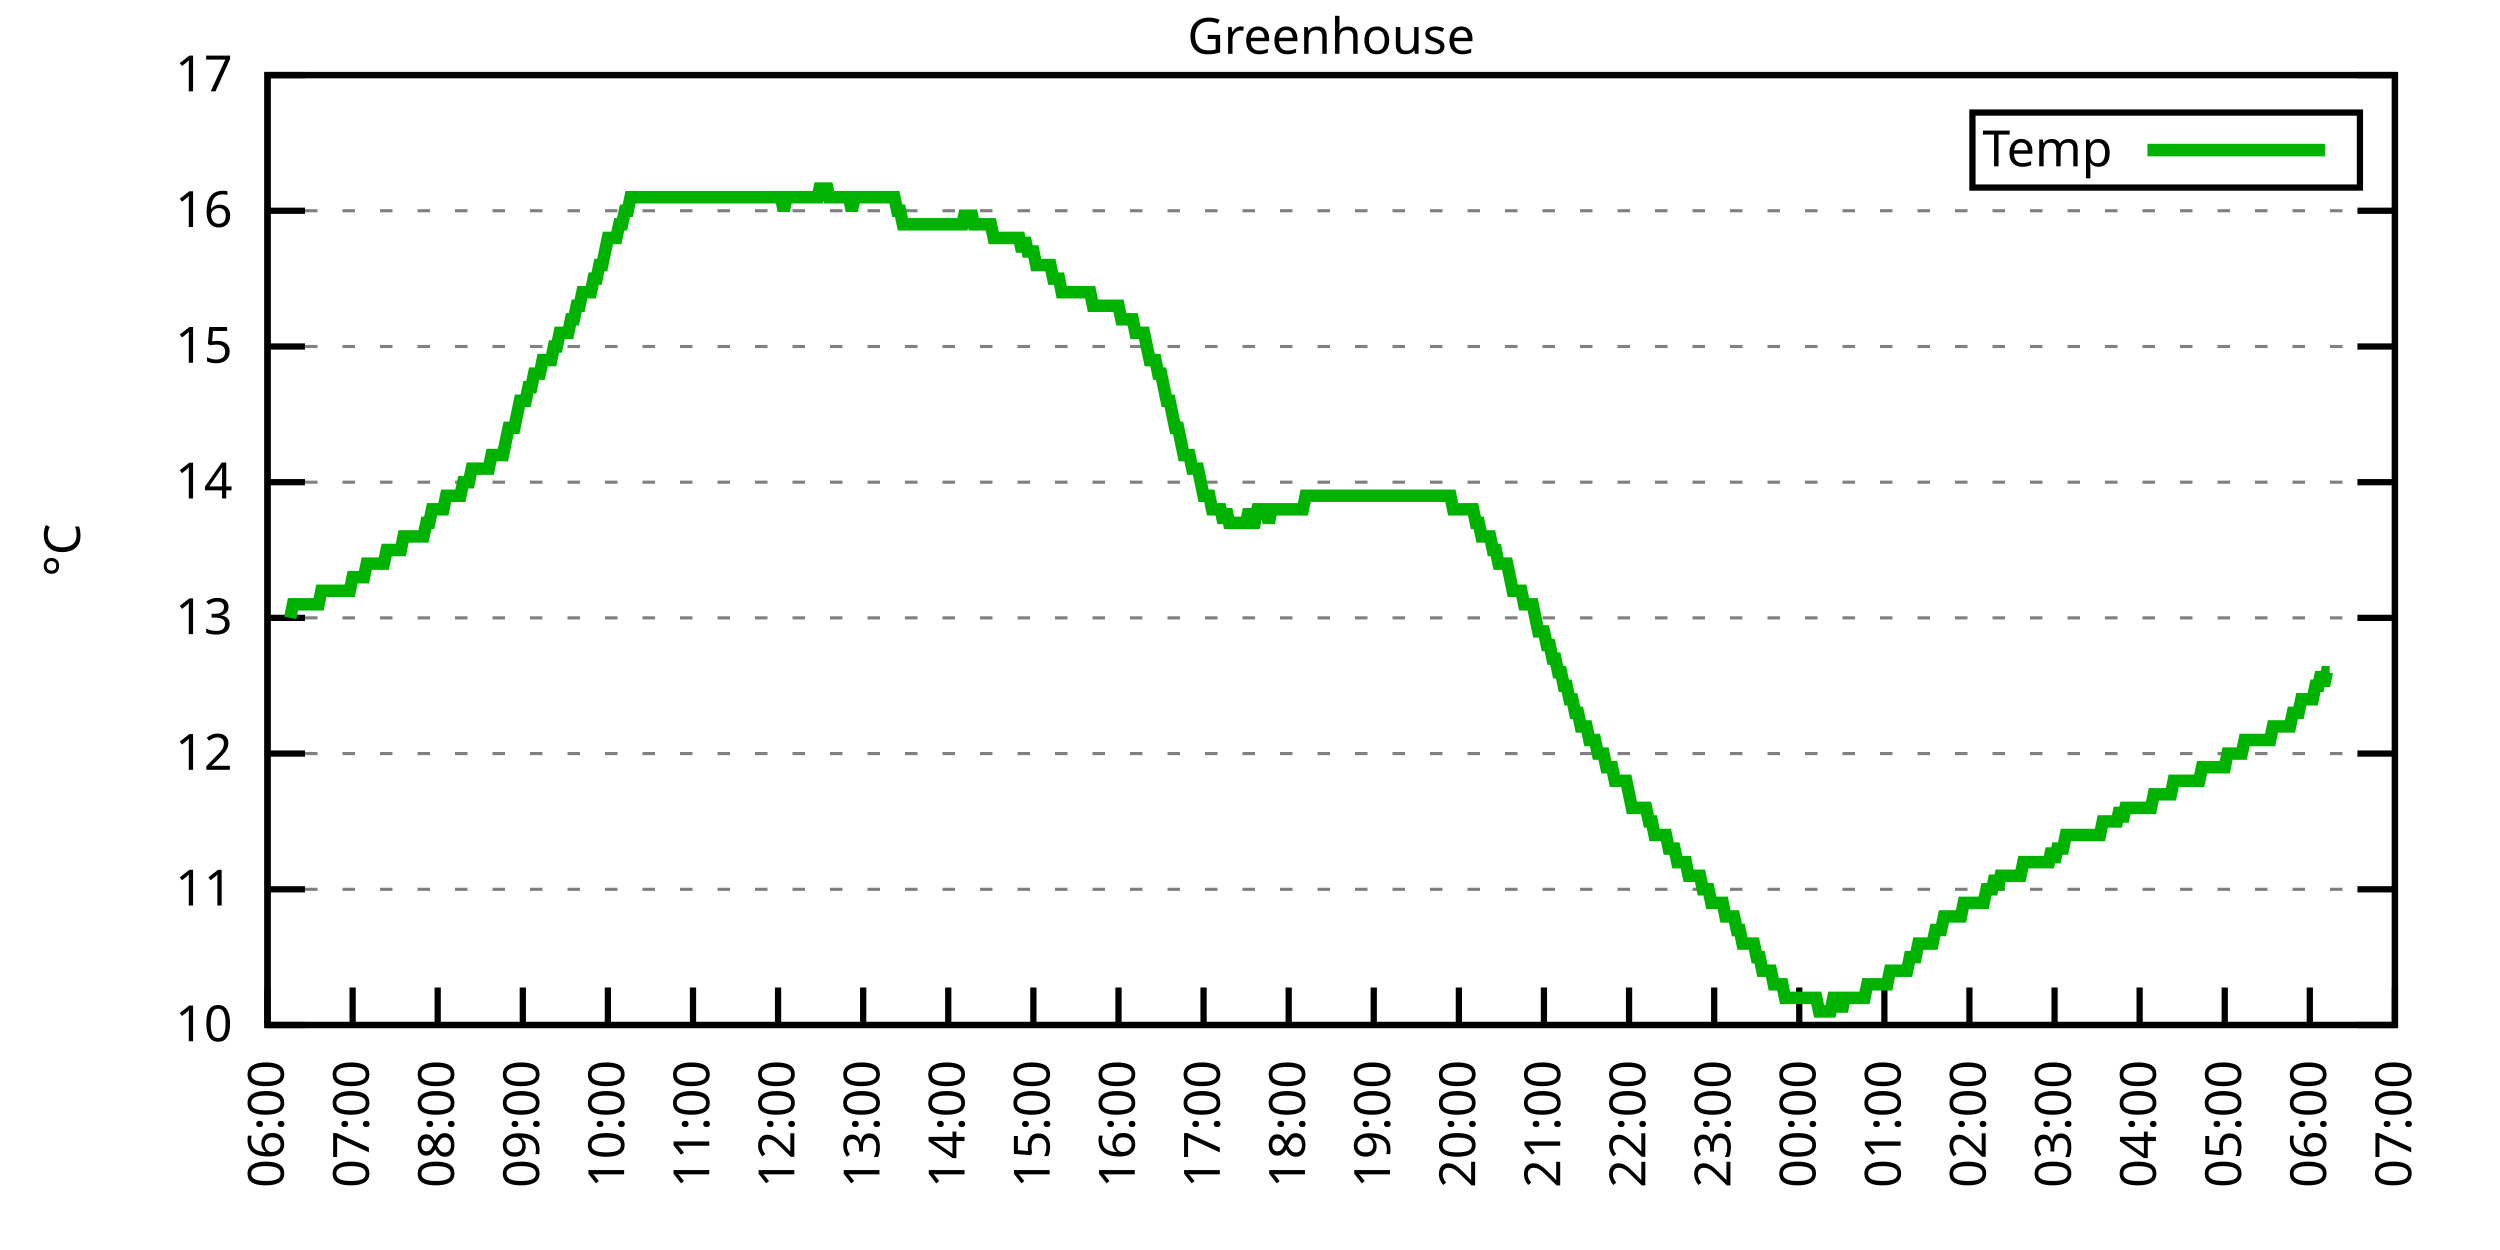
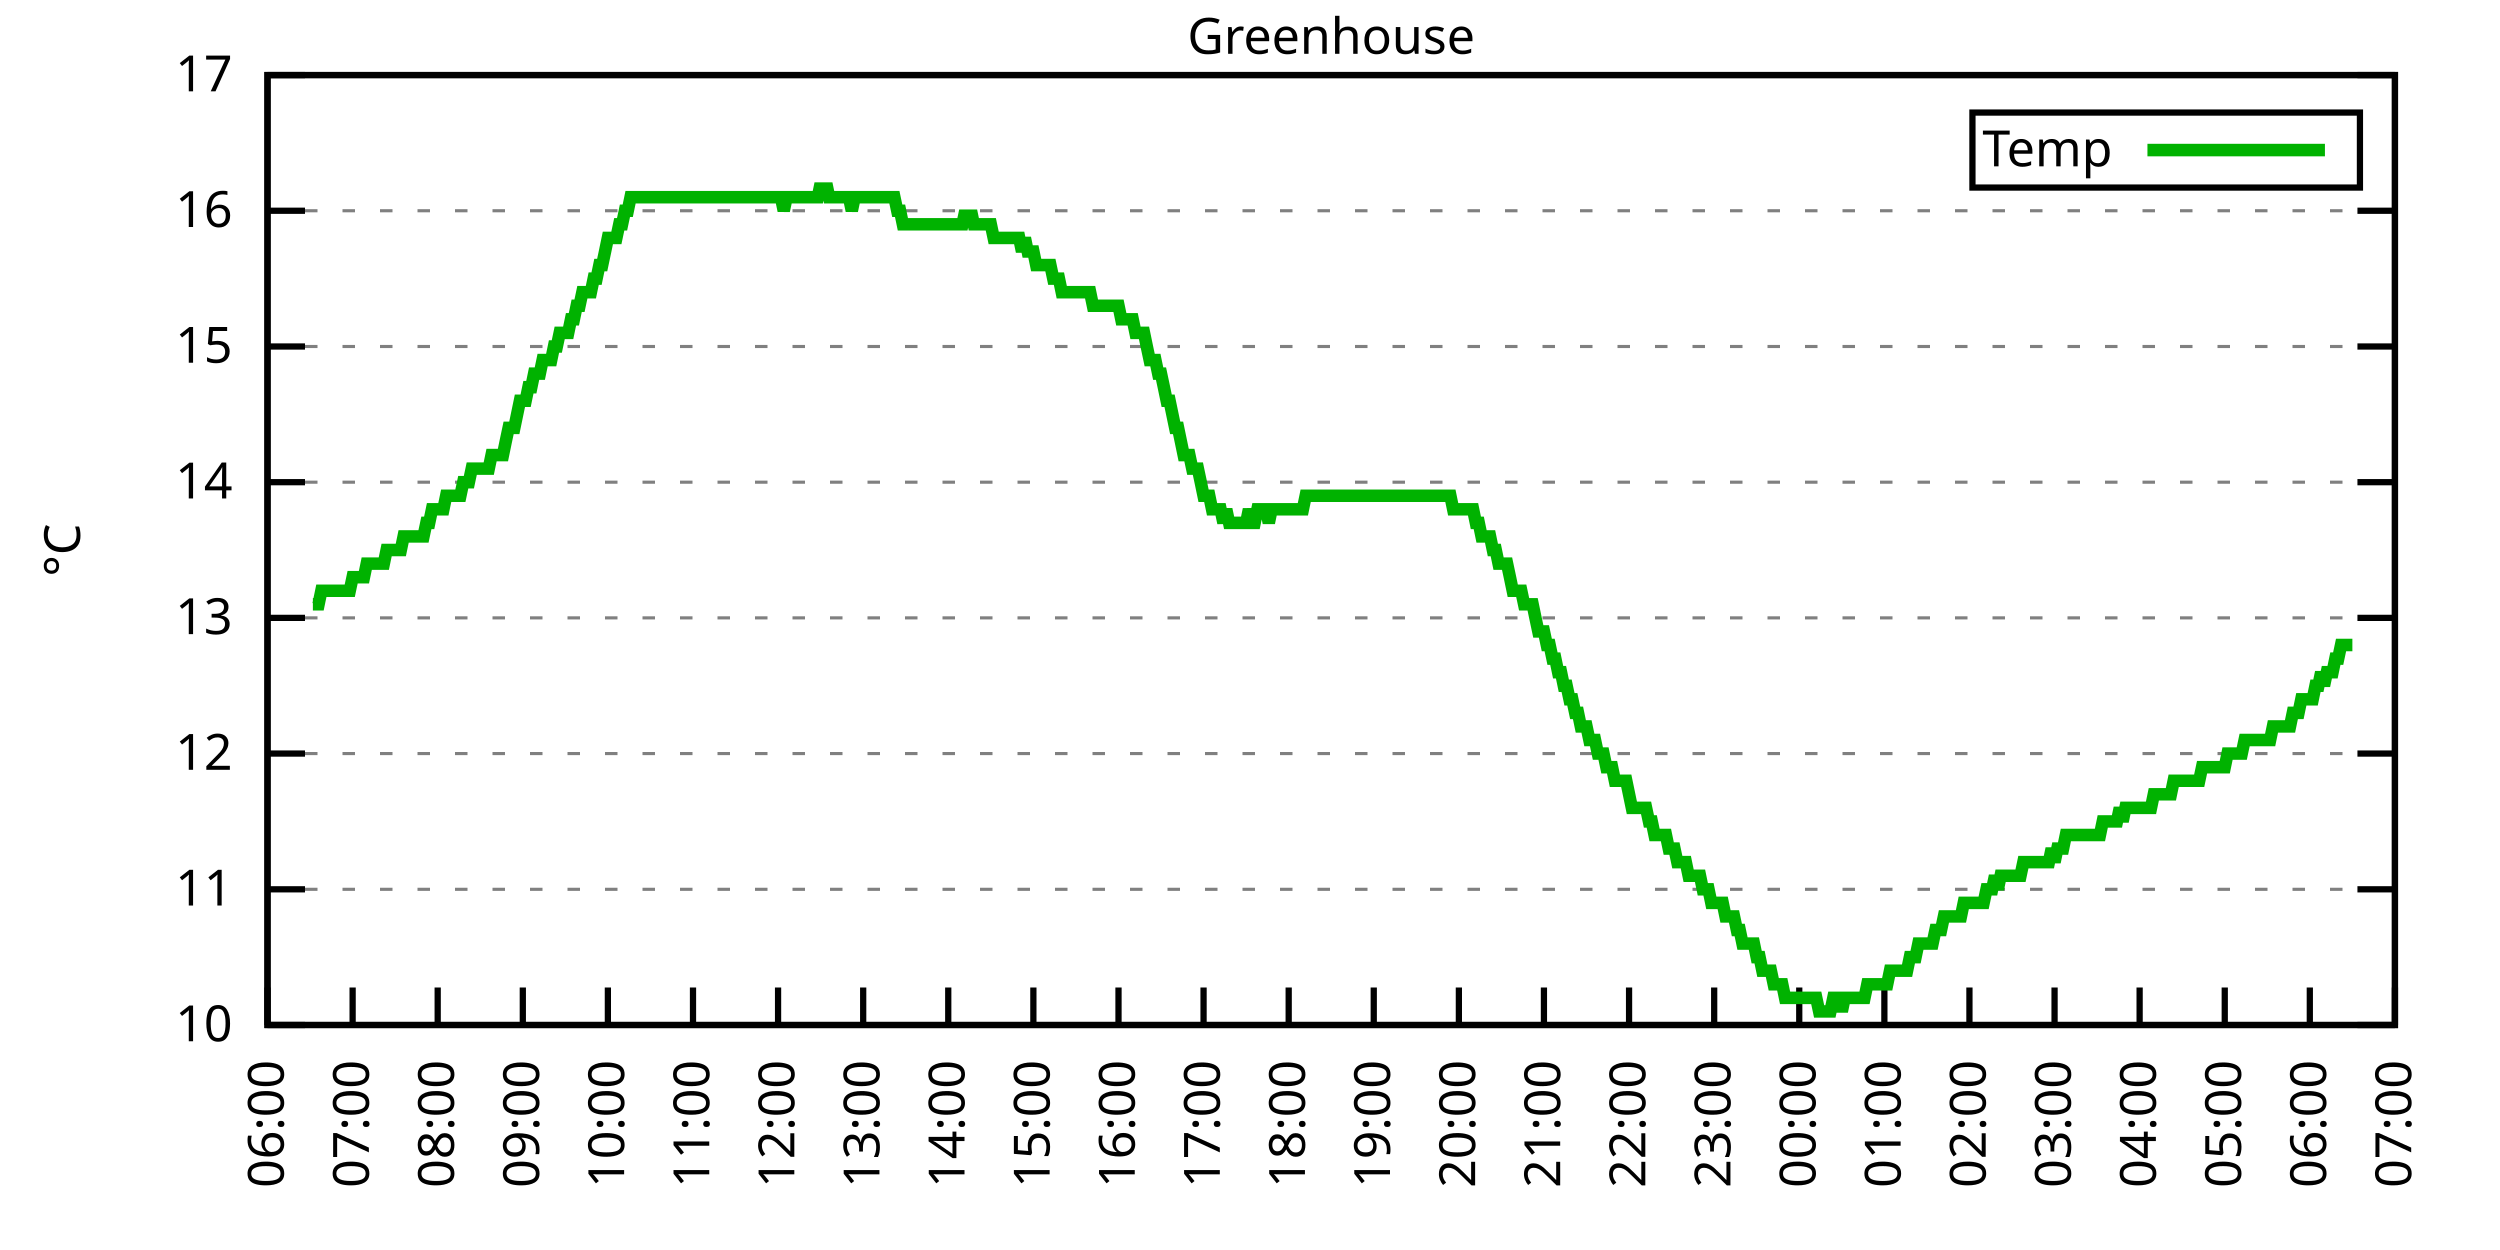
<svg xmlns="http://www.w3.org/2000/svg" xmlns:xlink="http://www.w3.org/1999/xlink" width="400" height="200" viewBox="0 0 400 200">
  <g id="gnuplot_canvas">
    <rect x="0" y="0" width="400" height="200" fill="none" />
    <defs>
      <circle id="gpDot" r="0.5" stroke-width="0.5" stroke="currentColor" />
      <path id="gpPt0" stroke-width="0.333" stroke="currentColor" d="M-1,0 h2 M0,-1 v2" />
      <path id="gpPt1" stroke-width="0.333" stroke="currentColor" d="M-1,-1 L1,1 M1,-1 L-1,1" />
      <path id="gpPt2" stroke-width="0.333" stroke="currentColor" d="M-1,0 L1,0 M0,-1 L0,1 M-1,-1 L1,1 M-1,1 L1,-1" />
      <rect id="gpPt3" stroke-width="0.333" stroke="currentColor" x="-1" y="-1" width="2" height="2" />
      <rect id="gpPt4" stroke-width="0.333" stroke="currentColor" fill="currentColor" x="-1" y="-1" width="2" height="2" />
      <circle id="gpPt5" stroke-width="0.333" stroke="currentColor" cx="0" cy="0" r="1" />
      <use xlink:href="#gpPt5" id="gpPt6" fill="currentColor" stroke="none" />
      <path id="gpPt7" stroke-width="0.333" stroke="currentColor" d="M0,-1.33 L-1.33,0.67 L1.33,0.67 z" />
      <use xlink:href="#gpPt7" id="gpPt8" fill="currentColor" stroke="none" />
      <use xlink:href="#gpPt7" id="gpPt9" stroke="currentColor" transform="rotate(180)" />
      <use xlink:href="#gpPt9" id="gpPt10" fill="currentColor" stroke="none" />
      <use xlink:href="#gpPt3" id="gpPt11" stroke="currentColor" transform="rotate(45)" />
      <use xlink:href="#gpPt11" id="gpPt12" fill="currentColor" stroke="none" />
      <path id="gpPt13" stroke-width="0.333" stroke="currentColor" d="M0,1.330 L1.265,0.411 L0.782,-1.067 L-0.782,-1.076 L-1.265,0.411 z" />
      <use xlink:href="#gpPt13" id="gpPt14" fill="currentColor" stroke="none" />
      <filter id="textbox" filterUnits="objectBoundingBox" x="0" y="0" height="1" width="1">
        <feFlood flood-color="white" flood-opacity="1" result="bgnd" />
        <feComposite in="SourceGraphic" in2="bgnd" operator="atop" />
      </filter>
      <filter id="greybox" filterUnits="objectBoundingBox" x="0" y="0" height="1" width="1">
        <feFlood flood-color="lightgrey" flood-opacity="1" result="grey" />
        <feComposite in="SourceGraphic" in2="grey" operator="atop" />
      </filter>
    </defs>
    <g fill="none" color="white" stroke="currentColor" stroke-width="1.00" stroke-linecap="butt" stroke-linejoin="miter">
</g>
    <g fill="none" color="black" stroke="currentColor" stroke-width="1.00" stroke-linecap="butt" stroke-linejoin="miter">
      <g stroke="none" shape-rendering="crispEdges">
        <polygon fill="rgb(255, 255, 255)" points="42.80,164.00 383.18,164.00 383.18,12.02 42.80,12.02 " />
      </g>
    </g>
    <g fill="none" color="black" stroke="currentColor" stroke-width="1.00" stroke-linecap="butt" stroke-linejoin="miter">
</g>
    <g fill="none" color="black" stroke="black" stroke-width="0.50" stroke-linecap="butt" stroke-linejoin="miter">
</g>
    <g fill="none" color="gray" stroke="currentColor" stroke-width="0.50" stroke-linecap="butt" stroke-linejoin="miter">
      <path stroke="gray" stroke-dasharray="2,4" class="gridline" d="M42.80,164.00 L383.19,164.00  " />
    </g>
    <g fill="none" color="gray" stroke="gray" stroke-width="1.00" stroke-linecap="butt" stroke-linejoin="miter">
</g>
    <g fill="none" color="black" stroke="currentColor" stroke-width="1.00" stroke-linecap="butt" stroke-linejoin="miter">
      <path stroke="black" d="M42.80,164.00 L48.80,164.00 M383.19,164.00 L377.19,164.00  " />
      <g transform="translate(37.20,166.60)" stroke="none" fill="black" font-family="Sans" font-size="8.00" text-anchor="end">
        <text>
          <tspan font-family="Sans"> 10</tspan>
        </text>
      </g>
    </g>
    <g fill="none" color="black" stroke="currentColor" stroke-width="1.00" stroke-linecap="butt" stroke-linejoin="miter">
</g>
    <g fill="none" color="black" stroke="black" stroke-width="0.50" stroke-linecap="butt" stroke-linejoin="miter">
</g>
    <g fill="none" color="gray" stroke="currentColor" stroke-width="0.50" stroke-linecap="butt" stroke-linejoin="miter">
      <path stroke="gray" stroke-dasharray="2,4" class="gridline" d="M42.80,142.29 L383.19,142.29  " />
    </g>
    <g fill="none" color="gray" stroke="gray" stroke-width="1.00" stroke-linecap="butt" stroke-linejoin="miter">
</g>
    <g fill="none" color="black" stroke="currentColor" stroke-width="1.00" stroke-linecap="butt" stroke-linejoin="miter">
      <path stroke="black" d="M42.80,142.29 L48.80,142.29 M383.19,142.29 L377.19,142.29  " />
      <g transform="translate(37.20,144.89)" stroke="none" fill="black" font-family="Sans" font-size="8.00" text-anchor="end">
        <text>
          <tspan font-family="Sans"> 11</tspan>
        </text>
      </g>
    </g>
    <g fill="none" color="black" stroke="currentColor" stroke-width="1.00" stroke-linecap="butt" stroke-linejoin="miter">
</g>
    <g fill="none" color="black" stroke="black" stroke-width="0.50" stroke-linecap="butt" stroke-linejoin="miter">
</g>
    <g fill="none" color="gray" stroke="currentColor" stroke-width="0.50" stroke-linecap="butt" stroke-linejoin="miter">
      <path stroke="gray" stroke-dasharray="2,4" class="gridline" d="M42.80,120.57 L383.19,120.57  " />
    </g>
    <g fill="none" color="gray" stroke="gray" stroke-width="1.00" stroke-linecap="butt" stroke-linejoin="miter">
</g>
    <g fill="none" color="black" stroke="currentColor" stroke-width="1.00" stroke-linecap="butt" stroke-linejoin="miter">
      <path stroke="black" d="M42.80,120.57 L48.80,120.57 M383.19,120.57 L377.19,120.57  " />
      <g transform="translate(37.20,123.17)" stroke="none" fill="black" font-family="Sans" font-size="8.00" text-anchor="end">
        <text>
          <tspan font-family="Sans"> 12</tspan>
        </text>
      </g>
    </g>
    <g fill="none" color="black" stroke="currentColor" stroke-width="1.00" stroke-linecap="butt" stroke-linejoin="miter">
</g>
    <g fill="none" color="black" stroke="black" stroke-width="0.50" stroke-linecap="butt" stroke-linejoin="miter">
</g>
    <g fill="none" color="gray" stroke="currentColor" stroke-width="0.50" stroke-linecap="butt" stroke-linejoin="miter">
      <path stroke="gray" stroke-dasharray="2,4" class="gridline" d="M42.80,98.86 L383.19,98.86  " />
    </g>
    <g fill="none" color="gray" stroke="gray" stroke-width="1.00" stroke-linecap="butt" stroke-linejoin="miter">
</g>
    <g fill="none" color="black" stroke="currentColor" stroke-width="1.00" stroke-linecap="butt" stroke-linejoin="miter">
      <path stroke="black" d="M42.80,98.86 L48.80,98.86 M383.19,98.86 L377.19,98.86  " />
      <g transform="translate(37.20,101.46)" stroke="none" fill="black" font-family="Sans" font-size="8.00" text-anchor="end">
        <text>
          <tspan font-family="Sans"> 13</tspan>
        </text>
      </g>
    </g>
    <g fill="none" color="black" stroke="currentColor" stroke-width="1.00" stroke-linecap="butt" stroke-linejoin="miter">
</g>
    <g fill="none" color="black" stroke="black" stroke-width="0.50" stroke-linecap="butt" stroke-linejoin="miter">
</g>
    <g fill="none" color="gray" stroke="currentColor" stroke-width="0.50" stroke-linecap="butt" stroke-linejoin="miter">
      <path stroke="gray" stroke-dasharray="2,4" class="gridline" d="M42.80,77.15 L383.19,77.15  " />
    </g>
    <g fill="none" color="gray" stroke="gray" stroke-width="1.00" stroke-linecap="butt" stroke-linejoin="miter">
</g>
    <g fill="none" color="black" stroke="currentColor" stroke-width="1.00" stroke-linecap="butt" stroke-linejoin="miter">
      <path stroke="black" d="M42.80,77.15 L48.80,77.15 M383.19,77.15 L377.19,77.15  " />
      <g transform="translate(37.20,79.75)" stroke="none" fill="black" font-family="Sans" font-size="8.00" text-anchor="end">
        <text>
          <tspan font-family="Sans"> 14</tspan>
        </text>
      </g>
    </g>
    <g fill="none" color="black" stroke="currentColor" stroke-width="1.00" stroke-linecap="butt" stroke-linejoin="miter">
</g>
    <g fill="none" color="black" stroke="black" stroke-width="0.50" stroke-linecap="butt" stroke-linejoin="miter">
</g>
    <g fill="none" color="gray" stroke="currentColor" stroke-width="0.50" stroke-linecap="butt" stroke-linejoin="miter">
      <path stroke="gray" stroke-dasharray="2,4" class="gridline" d="M42.80,55.44 L383.19,55.44  " />
    </g>
    <g fill="none" color="gray" stroke="gray" stroke-width="1.00" stroke-linecap="butt" stroke-linejoin="miter">
</g>
    <g fill="none" color="black" stroke="currentColor" stroke-width="1.00" stroke-linecap="butt" stroke-linejoin="miter">
      <path stroke="black" d="M42.80,55.44 L48.80,55.44 M383.19,55.44 L377.19,55.44  " />
      <g transform="translate(37.20,58.04)" stroke="none" fill="black" font-family="Sans" font-size="8.00" text-anchor="end">
        <text>
          <tspan font-family="Sans"> 15</tspan>
        </text>
      </g>
    </g>
    <g fill="none" color="black" stroke="currentColor" stroke-width="1.00" stroke-linecap="butt" stroke-linejoin="miter">
</g>
    <g fill="none" color="black" stroke="black" stroke-width="0.50" stroke-linecap="butt" stroke-linejoin="miter">
</g>
    <g fill="none" color="gray" stroke="currentColor" stroke-width="0.50" stroke-linecap="butt" stroke-linejoin="miter">
      <path stroke="gray" stroke-dasharray="2,4" class="gridline" d="M42.80,33.72 L383.19,33.72  " />
    </g>
    <g fill="none" color="gray" stroke="gray" stroke-width="1.00" stroke-linecap="butt" stroke-linejoin="miter">
</g>
    <g fill="none" color="black" stroke="currentColor" stroke-width="1.00" stroke-linecap="butt" stroke-linejoin="miter">
      <path stroke="black" d="M42.80,33.72 L48.80,33.72 M383.19,33.72 L377.19,33.72  " />
      <g transform="translate(37.20,36.32)" stroke="none" fill="black" font-family="Sans" font-size="8.00" text-anchor="end">
        <text>
          <tspan font-family="Sans"> 16</tspan>
        </text>
      </g>
    </g>
    <g fill="none" color="black" stroke="currentColor" stroke-width="1.00" stroke-linecap="butt" stroke-linejoin="miter">
</g>
    <g fill="none" color="black" stroke="black" stroke-width="0.50" stroke-linecap="butt" stroke-linejoin="miter">
</g>
    <g fill="none" color="gray" stroke="currentColor" stroke-width="0.50" stroke-linecap="butt" stroke-linejoin="miter">
      <path stroke="gray" stroke-dasharray="2,4" class="gridline" d="M42.80,12.01 L383.19,12.01  " />
    </g>
    <g fill="none" color="gray" stroke="gray" stroke-width="1.00" stroke-linecap="butt" stroke-linejoin="miter">
</g>
    <g fill="none" color="black" stroke="currentColor" stroke-width="1.00" stroke-linecap="butt" stroke-linejoin="miter">
      <path stroke="black" d="M42.80,12.01 L48.80,12.01 M383.19,12.01 L377.19,12.01  " />
      <g transform="translate(37.20,14.61)" stroke="none" fill="black" font-family="Sans" font-size="8.00" text-anchor="end">
        <text>
          <tspan font-family="Sans"> 17</tspan>
        </text>
      </g>
    </g>
    <g fill="none" color="black" stroke="currentColor" stroke-width="1.00" stroke-linecap="butt" stroke-linejoin="miter">
      <path stroke="black" d="M42.80,164.00 L42.80,158.00  " />
      <g transform="translate(45.40,169.60) rotate(270.00)" stroke="none" fill="black" font-family="Sans" font-size="8.00" text-anchor="end">
        <text>
          <tspan font-family="Sans">06:00</tspan>
        </text>
      </g>
    </g>
    <g fill="none" color="black" stroke="currentColor" stroke-width="1.00" stroke-linecap="butt" stroke-linejoin="miter">
      <path stroke="black" d="M56.42,164.00 L56.42,158.00  " />
      <g transform="translate(59.02,169.60) rotate(270.00)" stroke="none" fill="black" font-family="Sans" font-size="8.00" text-anchor="end">
        <text>
          <tspan font-family="Sans">07:00</tspan>
        </text>
      </g>
    </g>
    <g fill="none" color="black" stroke="currentColor" stroke-width="1.00" stroke-linecap="butt" stroke-linejoin="miter">
      <path stroke="black" d="M70.03,164.00 L70.03,158.00  " />
      <g transform="translate(72.63,169.60) rotate(270.00)" stroke="none" fill="black" font-family="Sans" font-size="8.00" text-anchor="end">
        <text>
          <tspan font-family="Sans">08:00</tspan>
        </text>
      </g>
    </g>
    <g fill="none" color="black" stroke="currentColor" stroke-width="1.00" stroke-linecap="butt" stroke-linejoin="miter">
      <path stroke="black" d="M83.65,164.00 L83.65,158.00  " />
      <g transform="translate(86.25,169.60) rotate(270.00)" stroke="none" fill="black" font-family="Sans" font-size="8.00" text-anchor="end">
        <text>
          <tspan font-family="Sans">09:00</tspan>
        </text>
      </g>
    </g>
    <g fill="none" color="black" stroke="currentColor" stroke-width="1.00" stroke-linecap="butt" stroke-linejoin="miter">
      <path stroke="black" d="M97.26,164.00 L97.26,158.00  " />
      <g transform="translate(99.86,169.60) rotate(270.00)" stroke="none" fill="black" font-family="Sans" font-size="8.00" text-anchor="end">
        <text>
          <tspan font-family="Sans">10:00</tspan>
        </text>
      </g>
    </g>
    <g fill="none" color="black" stroke="currentColor" stroke-width="1.00" stroke-linecap="butt" stroke-linejoin="miter">
      <path stroke="black" d="M110.88,164.00 L110.88,158.00  " />
      <g transform="translate(113.48,169.60) rotate(270.00)" stroke="none" fill="black" font-family="Sans" font-size="8.00" text-anchor="end">
        <text>
          <tspan font-family="Sans">11:00</tspan>
        </text>
      </g>
    </g>
    <g fill="none" color="black" stroke="currentColor" stroke-width="1.00" stroke-linecap="butt" stroke-linejoin="miter">
      <path stroke="black" d="M124.49,164.00 L124.49,158.00  " />
      <g transform="translate(127.09,169.60) rotate(270.00)" stroke="none" fill="black" font-family="Sans" font-size="8.00" text-anchor="end">
        <text>
          <tspan font-family="Sans">12:00</tspan>
        </text>
      </g>
    </g>
    <g fill="none" color="black" stroke="currentColor" stroke-width="1.00" stroke-linecap="butt" stroke-linejoin="miter">
      <path stroke="black" d="M138.11,164.00 L138.11,158.00  " />
      <g transform="translate(140.71,169.60) rotate(270.00)" stroke="none" fill="black" font-family="Sans" font-size="8.00" text-anchor="end">
        <text>
          <tspan font-family="Sans">13:00</tspan>
        </text>
      </g>
    </g>
    <g fill="none" color="black" stroke="currentColor" stroke-width="1.00" stroke-linecap="butt" stroke-linejoin="miter">
      <path stroke="black" d="M151.72,164.00 L151.72,158.00  " />
      <g transform="translate(154.32,169.60) rotate(270.00)" stroke="none" fill="black" font-family="Sans" font-size="8.00" text-anchor="end">
        <text>
          <tspan font-family="Sans">14:00</tspan>
        </text>
      </g>
    </g>
    <g fill="none" color="black" stroke="currentColor" stroke-width="1.00" stroke-linecap="butt" stroke-linejoin="miter">
      <path stroke="black" d="M165.34,164.00 L165.34,158.00  " />
      <g transform="translate(167.94,169.60) rotate(270.00)" stroke="none" fill="black" font-family="Sans" font-size="8.00" text-anchor="end">
        <text>
          <tspan font-family="Sans">15:00</tspan>
        </text>
      </g>
    </g>
    <g fill="none" color="black" stroke="currentColor" stroke-width="1.00" stroke-linecap="butt" stroke-linejoin="miter">
      <path stroke="black" d="M178.96,164.00 L178.96,158.00  " />
      <g transform="translate(181.56,169.60) rotate(270.00)" stroke="none" fill="black" font-family="Sans" font-size="8.00" text-anchor="end">
        <text>
          <tspan font-family="Sans">16:00</tspan>
        </text>
      </g>
    </g>
    <g fill="none" color="black" stroke="currentColor" stroke-width="1.00" stroke-linecap="butt" stroke-linejoin="miter">
      <path stroke="black" d="M192.57,164.00 L192.57,158.00  " />
      <g transform="translate(195.17,169.60) rotate(270.00)" stroke="none" fill="black" font-family="Sans" font-size="8.00" text-anchor="end">
        <text>
          <tspan font-family="Sans">17:00</tspan>
        </text>
      </g>
    </g>
    <g fill="none" color="black" stroke="currentColor" stroke-width="1.00" stroke-linecap="butt" stroke-linejoin="miter">
      <path stroke="black" d="M206.19,164.00 L206.19,158.00  " />
      <g transform="translate(208.79,169.60) rotate(270.00)" stroke="none" fill="black" font-family="Sans" font-size="8.00" text-anchor="end">
        <text>
          <tspan font-family="Sans">18:00</tspan>
        </text>
      </g>
    </g>
    <g fill="none" color="black" stroke="currentColor" stroke-width="1.00" stroke-linecap="butt" stroke-linejoin="miter">
      <path stroke="black" d="M219.80,164.00 L219.80,158.00  " />
      <g transform="translate(222.40,169.60) rotate(270.00)" stroke="none" fill="black" font-family="Sans" font-size="8.00" text-anchor="end">
        <text>
          <tspan font-family="Sans">19:00</tspan>
        </text>
      </g>
    </g>
    <g fill="none" color="black" stroke="currentColor" stroke-width="1.00" stroke-linecap="butt" stroke-linejoin="miter">
      <path stroke="black" d="M233.42,164.00 L233.42,158.00  " />
      <g transform="translate(236.02,169.60) rotate(270.00)" stroke="none" fill="black" font-family="Sans" font-size="8.00" text-anchor="end">
        <text>
          <tspan font-family="Sans">20:00</tspan>
        </text>
      </g>
    </g>
    <g fill="none" color="black" stroke="currentColor" stroke-width="1.00" stroke-linecap="butt" stroke-linejoin="miter">
      <path stroke="black" d="M247.03,164.00 L247.03,158.00  " />
      <g transform="translate(249.63,169.60) rotate(270.00)" stroke="none" fill="black" font-family="Sans" font-size="8.00" text-anchor="end">
        <text>
          <tspan font-family="Sans">21:00</tspan>
        </text>
      </g>
    </g>
    <g fill="none" color="black" stroke="currentColor" stroke-width="1.00" stroke-linecap="butt" stroke-linejoin="miter">
      <path stroke="black" d="M260.65,164.00 L260.65,158.00  " />
      <g transform="translate(263.25,169.60) rotate(270.00)" stroke="none" fill="black" font-family="Sans" font-size="8.00" text-anchor="end">
        <text>
          <tspan font-family="Sans">22:00</tspan>
        </text>
      </g>
    </g>
    <g fill="none" color="black" stroke="currentColor" stroke-width="1.00" stroke-linecap="butt" stroke-linejoin="miter">
      <path stroke="black" d="M274.27,164.00 L274.27,158.00  " />
      <g transform="translate(276.87,169.60) rotate(270.00)" stroke="none" fill="black" font-family="Sans" font-size="8.00" text-anchor="end">
        <text>
          <tspan font-family="Sans">23:00</tspan>
        </text>
      </g>
    </g>
    <g fill="none" color="black" stroke="currentColor" stroke-width="1.00" stroke-linecap="butt" stroke-linejoin="miter">
      <path stroke="black" d="M287.88,164.00 L287.88,158.00  " />
      <g transform="translate(290.48,169.60) rotate(270.00)" stroke="none" fill="black" font-family="Sans" font-size="8.00" text-anchor="end">
        <text>
          <tspan font-family="Sans">00:00</tspan>
        </text>
      </g>
    </g>
    <g fill="none" color="black" stroke="currentColor" stroke-width="1.00" stroke-linecap="butt" stroke-linejoin="miter">
      <path stroke="black" d="M301.50,164.00 L301.50,158.00  " />
      <g transform="translate(304.10,169.60) rotate(270.00)" stroke="none" fill="black" font-family="Sans" font-size="8.00" text-anchor="end">
        <text>
          <tspan font-family="Sans">01:00</tspan>
        </text>
      </g>
    </g>
    <g fill="none" color="black" stroke="currentColor" stroke-width="1.00" stroke-linecap="butt" stroke-linejoin="miter">
      <path stroke="black" d="M315.11,164.00 L315.11,158.00  " />
      <g transform="translate(317.71,169.60) rotate(270.00)" stroke="none" fill="black" font-family="Sans" font-size="8.00" text-anchor="end">
        <text>
          <tspan font-family="Sans">02:00</tspan>
        </text>
      </g>
    </g>
    <g fill="none" color="black" stroke="currentColor" stroke-width="1.00" stroke-linecap="butt" stroke-linejoin="miter">
      <path stroke="black" d="M328.73,164.00 L328.73,158.00  " />
      <g transform="translate(331.33,169.60) rotate(270.00)" stroke="none" fill="black" font-family="Sans" font-size="8.00" text-anchor="end">
        <text>
          <tspan font-family="Sans">03:00</tspan>
        </text>
      </g>
    </g>
    <g fill="none" color="black" stroke="currentColor" stroke-width="1.00" stroke-linecap="butt" stroke-linejoin="miter">
      <path stroke="black" d="M342.34,164.00 L342.34,158.00  " />
      <g transform="translate(344.94,169.60) rotate(270.00)" stroke="none" fill="black" font-family="Sans" font-size="8.00" text-anchor="end">
        <text>
          <tspan font-family="Sans">04:00</tspan>
        </text>
      </g>
    </g>
    <g fill="none" color="black" stroke="currentColor" stroke-width="1.00" stroke-linecap="butt" stroke-linejoin="miter">
      <path stroke="black" d="M355.96,164.00 L355.96,158.00  " />
      <g transform="translate(358.56,169.60) rotate(270.00)" stroke="none" fill="black" font-family="Sans" font-size="8.00" text-anchor="end">
        <text>
          <tspan font-family="Sans">05:00</tspan>
        </text>
      </g>
    </g>
    <g fill="none" color="black" stroke="currentColor" stroke-width="1.00" stroke-linecap="butt" stroke-linejoin="miter">
      <path stroke="black" d="M369.57,164.00 L369.57,158.00  " />
      <g transform="translate(372.17,169.60) rotate(270.00)" stroke="none" fill="black" font-family="Sans" font-size="8.00" text-anchor="end">
        <text>
          <tspan font-family="Sans">06:00</tspan>
        </text>
      </g>
    </g>
    <g fill="none" color="black" stroke="currentColor" stroke-width="1.00" stroke-linecap="butt" stroke-linejoin="miter">
      <path stroke="black" d="M383.19,164.00 L383.19,158.00  " />
      <g transform="translate(385.79,169.60) rotate(270.00)" stroke="none" fill="black" font-family="Sans" font-size="8.00" text-anchor="end">
        <text>
          <tspan font-family="Sans">07:00</tspan>
        </text>
      </g>
    </g>
    <g fill="none" color="black" stroke="currentColor" stroke-width="1.00" stroke-linecap="butt" stroke-linejoin="miter">
</g>
    <g fill="none" color="black" stroke="currentColor" stroke-width="1.00" stroke-linecap="butt" stroke-linejoin="miter">
      <path stroke="black" d="M42.80,12.01 L42.80,164.00 L383.19,164.00 L383.19,12.01 L42.80,12.01 Z  " />
    </g>
    <g fill="none" color="black" stroke="currentColor" stroke-width="1.00" stroke-linecap="butt" stroke-linejoin="miter">
</g>
    <g fill="none" color="black" stroke="currentColor" stroke-width="1.00" stroke-linecap="butt" stroke-linejoin="miter">
      <path stroke="black" d="M315.59,30.01 L315.59,18.01 L377.59,18.01 L377.59,30.01 L315.59,30.01 Z  " />
    </g>
    <g id="Greenhouse_plot_1">
      <g fill="none" color="white" stroke="black" stroke-width="2.00" stroke-linecap="butt" stroke-linejoin="miter">
</g>
      <g fill="none" color="black" stroke="currentColor" stroke-width="2.00" stroke-linecap="butt" stroke-linejoin="miter">
        <g transform="translate(337.99,26.61)" stroke="none" fill="black" font-family="Sans" font-size="8.00" text-anchor="end">
          <text>
            <tspan font-family="Sans">Temp</tspan>
          </text>
        </g>
      </g>
      <g fill="none" color="black" stroke="currentColor" stroke-width="2.00" stroke-linecap="butt" stroke-linejoin="miter">
-         <path stroke="rgb(  0, 178,   0)" d="M343.59,24.01 L371.99,24.01 M46.43,98.86 L46.88,96.69 L47.34,96.69 L47.79,96.69 L48.25,96.69 L48.70,96.69   L49.15,96.69 L49.61,96.69 L50.06,96.69 L50.52,96.69 L50.97,96.69 L51.42,94.52 L51.88,94.52 L52.33,94.52   L52.78,94.52 L53.24,94.52 L53.69,94.52 L54.15,94.52 L54.60,94.52 L55.05,94.52 L55.51,94.52 L55.96,94.52   L56.42,92.35 L56.87,92.35 L57.32,92.35 L57.78,92.35 L58.23,92.35 L58.68,90.18 L59.14,90.18 L59.59,90.18   L60.05,90.18 L60.50,90.18 L60.95,90.18 L61.41,90.18 L61.86,88.00 L62.32,88.00 L62.77,88.00 L63.22,88.00   L63.68,88.00 L64.13,88.00 L64.58,85.83 L65.04,85.83 L65.49,85.83 L65.95,85.83 L66.40,85.83 L66.85,85.83   L67.31,85.83 L67.76,85.83 L68.22,83.66 L68.67,83.66 L69.12,81.49 L69.58,81.49 L70.03,81.49 L70.49,81.49   L70.94,81.49 L71.39,79.32 L71.85,79.32 L72.30,79.32 L72.75,79.32 L73.21,79.32 L73.66,79.32 L74.12,77.15   L74.57,77.15 L75.02,77.15 L75.48,74.98 L75.93,74.98 L76.39,74.98 L76.84,74.98 L77.29,74.98 L77.75,74.98   L78.20,74.98 L78.65,72.81 L79.11,72.81 L79.56,72.81 L80.02,72.81 L80.47,72.81 L80.92,70.63 L81.38,68.46   L81.83,68.46 L82.29,68.46 L82.74,66.29 L83.19,64.12 L83.65,64.12 L84.10,64.12 L84.55,61.95 L85.01,61.95   L85.46,59.78 L85.92,59.78 L86.37,59.78 L86.82,57.61 L87.28,57.61 L87.73,57.61 L88.19,57.61 L88.64,55.44   L89.09,55.44 L89.55,53.26 L90.00,53.26 L90.45,53.26 L90.91,53.26 L91.36,51.09 L91.82,51.09 L92.27,48.92   L92.72,48.92 L93.18,46.75 L93.63,46.75 L94.09,46.75 L94.54,46.75 L94.99,44.58 L95.45,44.58 L95.90,42.41   L96.35,42.41 L96.81,40.24 L97.26,38.07 L97.72,38.07 L98.17,38.07 L98.62,38.07 L99.08,35.89 L99.53,35.89   L99.99,33.72 L100.44,33.72 L100.89,31.55 L101.35,31.55 L101.80,31.55 L102.25,31.55 L102.71,31.55 L103.16,31.55   L103.62,31.55 L104.07,31.55 L104.52,31.55 L104.98,31.55 L105.43,31.55 L105.89,31.55 L106.34,31.55 L106.79,31.55   L107.25,31.55 L107.70,31.55 L108.15,31.55 L108.61,31.55 L109.06,31.55 L109.52,31.55 L109.97,31.55 L110.42,31.55   L110.88,31.55 L111.33,31.55 L111.79,31.55 L112.24,31.55 L112.69,31.55 L113.15,31.55 L113.60,31.55 L114.05,31.55   L114.51,31.55 L114.96,31.55 L115.42,31.55 L115.87,31.55 L116.32,31.55 L116.78,31.55 L117.23,31.55 L117.69,31.55   L118.14,31.55 L118.59,31.55 L119.05,31.55 L119.50,31.55 L119.96,31.55 L120.41,31.55 L120.86,31.55 L121.32,31.55   L121.77,31.55 L122.22,31.55 L122.68,31.55 L123.13,31.55 L123.59,31.55 L124.04,31.55 L124.49,31.55 L124.95,31.55   L125.40,33.72 L125.86,31.55 L126.31,31.55 L126.76,31.55 L127.22,31.55 L127.67,31.55 L128.12,31.55 L128.58,31.55   L129.03,31.55 L129.49,31.55 L129.94,31.55 L130.39,31.55 L130.85,31.55 L131.30,29.38 L131.76,31.55 L132.21,29.38   L132.66,31.55 L133.12,31.55 L133.57,31.55 L134.02,31.55 L134.48,31.55 L134.93,31.55 L135.39,31.55 L135.84,31.55   L136.29,33.72 L136.75,31.55 L137.20,31.55 L137.66,31.55 L138.11,31.55 L138.56,31.55 L139.02,31.55 L139.47,31.55   L139.92,31.55 L140.38,31.55 L140.83,31.55 L141.29,31.55 L141.74,31.55 L142.19,31.55 L142.65,31.55 L143.10,31.55   L143.56,33.72 L144.01,33.72 L144.46,35.89 L144.92,35.89 L145.37,35.89 L145.82,35.89 L146.28,35.89 L146.73,35.89   L147.19,35.89 L147.64,35.89 L148.09,35.89 L148.55,35.89 L149.00,35.89 L149.46,35.89 L149.91,35.89 L150.36,35.89   L150.82,35.89 L151.27,35.89 L151.72,35.89 L152.18,35.89 L152.63,35.89 L153.09,35.89 L153.54,35.89 L153.99,35.89   L154.45,33.72 L154.90,35.89 L155.36,33.72 L155.81,35.89 L156.26,35.89 L156.72,35.89 L157.17,35.89 L157.62,35.89   L158.08,35.89 L158.53,35.89 L158.99,38.07 L159.44,38.07 L159.89,38.07 L160.35,38.07 L160.80,38.07 L161.26,38.07   L161.71,38.07 L162.16,38.07 L162.62,38.07 L163.07,38.07 L163.52,40.24 L163.98,38.07 L164.43,40.24 L164.89,40.24   L165.34,40.24 L165.79,42.41 L166.25,42.41 L166.70,42.41 L167.16,42.41 L167.61,42.41 L168.06,42.41 L168.52,44.58   L168.97,44.58 L169.43,44.58 L169.88,46.75 L170.33,46.75 L170.79,46.75 L171.24,46.75 L171.69,46.75 L172.15,46.75   L172.60,46.75 L173.06,46.75 L173.51,46.75 L173.96,46.75 L174.42,46.75 L174.87,48.92 L175.33,48.92 L175.78,48.92   L176.23,48.92 L176.69,48.92 L177.14,48.92 L177.59,48.92 L178.05,48.92 L178.50,48.92 L178.96,48.92 L179.41,51.09   L179.86,51.09 L180.32,51.09 L180.77,51.09 L181.23,51.09 L181.68,53.26 L182.13,53.26 L182.59,53.26 L183.04,53.26   L183.49,55.44 L183.95,57.61 L184.40,57.61 L184.86,57.61 L185.31,59.78 L185.76,59.78 L186.22,61.95 L186.67,64.12   L187.13,64.12 L187.58,66.29 L188.03,68.46 L188.49,68.46 L188.94,70.63 L189.39,72.81 L189.85,72.81 L190.30,72.81   L190.76,74.98 L191.21,74.98 L191.66,74.98 L192.12,77.15 L192.57,79.32 L193.03,79.32 L193.48,79.32 L193.93,81.49   L194.39,81.49 L194.84,81.49 L195.29,81.49 L195.75,83.66 L196.20,81.49 L196.66,83.66 L197.11,83.66 L197.56,83.66   L198.02,83.66 L198.47,83.66 L198.93,83.66 L199.38,83.66 L199.83,81.49 L200.29,83.66 L200.74,83.66 L201.19,81.49   L201.65,81.49 L202.10,81.49 L202.56,81.49 L203.01,83.66 L203.46,81.49 L203.92,81.49 L204.37,81.49 L204.83,81.49   L205.28,81.49 L205.73,81.49 L206.19,81.49 L206.64,81.49 L207.09,81.49 L207.55,81.49 L208.00,81.49 L208.46,81.49   L208.91,79.32 L209.36,79.32 L209.82,79.32 L210.27,79.32 L210.73,79.32 L211.18,79.32 L211.63,79.32 L212.09,79.32   L212.54,79.32 L213.00,79.32 L213.45,79.32 L213.90,79.32 L214.36,79.32 L214.81,79.32 L215.26,79.32 L215.72,79.32   L216.17,79.32 L216.63,79.32 L217.08,79.32 L217.53,79.32 L217.99,79.32 L218.44,79.32 L218.90,79.32 L219.35,79.32   L219.80,79.32 L220.26,79.32 L220.71,79.32 L221.16,79.32 L221.62,79.32 L222.07,79.32 L222.53,79.32 L222.98,79.32   L223.43,79.32 L223.89,79.32 L224.34,79.32 L224.80,79.32 L225.25,79.32 L225.70,79.32 L226.16,79.32 L226.61,79.32   L227.06,79.32 L227.52,79.32 L227.97,79.32 L228.43,79.32 L228.88,79.32 L229.33,79.32 L229.79,79.32 L230.24,79.32   L230.70,79.32 L231.15,79.32 L231.60,79.32 L232.06,79.32 L232.51,81.49 L232.96,81.49 L233.42,81.49 L233.87,81.49   L234.33,81.49 L234.78,81.49 L235.23,81.49 L235.69,81.49 L236.14,83.66 L236.60,83.66 L237.05,85.83 L237.50,85.83   L237.96,85.83 L238.41,85.83 L238.86,88.00 L239.32,88.00 L239.77,90.18 L240.23,90.18 L240.68,90.18 L241.13,90.18   L241.59,92.35 L242.04,94.52 L242.50,94.52 L242.95,94.52 L243.40,94.52 L243.86,96.69 L244.31,96.69 L244.76,96.69   L245.22,96.69 L245.67,98.86 L246.13,101.03 L246.58,101.03 L247.03,101.03 L247.49,103.20 L247.94,103.20 L248.40,105.38   L248.85,105.38 L249.30,107.55 L249.76,107.55 L250.21,109.72 L250.66,109.72 L251.12,111.89 L251.57,111.89 L252.03,114.06   L252.48,114.06 L252.93,116.23 L253.39,116.23 L253.84,116.23 L254.30,118.40 L254.75,118.40 L255.20,118.40 L255.66,120.57   L256.11,120.57 L256.56,120.57 L257.02,122.75 L257.47,122.75 L257.93,122.75 L258.38,124.92 L258.83,124.92 L259.29,124.92   L259.74,124.92 L260.20,124.92 L260.65,127.09 L261.10,129.26 L261.56,129.26 L262.01,129.26 L262.47,129.26 L262.92,129.26   L263.37,129.26 L263.83,131.43 L264.28,131.43 L264.73,133.60 L265.19,133.60 L265.64,133.60 L266.10,133.60 L266.55,133.60   L267.00,135.77 L267.46,135.77 L267.91,135.77 L268.37,137.94 L268.82,137.94 L269.27,137.94 L269.73,137.94 L270.18,140.12   L270.63,140.12 L271.09,140.12 L271.54,140.12 L272.00,140.12 L272.45,142.29 L272.90,142.29 L273.36,142.29 L273.81,144.46   L274.27,144.46 L274.72,144.46 L275.17,144.46 L275.63,144.46 L276.08,146.63 L276.53,146.63 L276.99,146.63 L277.44,146.63   L277.90,148.80 L278.35,148.80 L278.80,150.97 L279.26,150.97 L279.71,150.97 L280.17,150.97 L280.62,150.97 L281.07,153.14   L281.53,153.14 L281.98,155.31 L282.43,155.31 L282.89,155.31 L283.34,155.31 L283.80,157.49 L284.25,157.49 L284.70,157.49   L285.16,157.49 L285.61,159.66 L286.07,159.66 L286.52,159.66 L286.97,159.66 L287.43,159.66 L287.88,159.66 L288.33,159.66   L288.79,159.66 L289.24,159.66 L289.70,159.66 L290.15,159.66 L290.60,159.66 L291.06,161.83 L291.51,161.83 L291.97,161.83   L292.42,161.83 L292.87,161.83 L293.33,159.66 L293.78,159.66 L294.23,159.66 L294.69,161.83 L295.14,159.66 L295.60,159.66   L296.05,159.66 L296.50,159.66 L296.96,159.66 L297.41,159.66 L297.87,159.66 L298.32,159.66 L298.77,157.49 L299.23,157.49   L299.68,157.49 L300.13,157.49 L300.59,157.49 L301.04,157.49 L301.50,157.49 L301.95,157.49 L302.40,155.31 L302.86,155.31   L303.31,155.31 L303.77,155.31 L304.22,155.31 L304.67,155.31 L305.13,155.31 L305.58,153.14 L306.03,153.14 L306.49,153.14   L306.94,150.97 L307.40,150.97 L307.85,150.97 L308.30,150.97 L308.76,150.97 L309.21,150.97 L309.67,148.80 L310.12,148.80   L310.57,148.80 L311.03,146.63 L311.48,146.63 L311.94,146.63 L312.39,146.63 L312.84,146.63 L313.30,146.63 L313.75,146.63   L314.20,144.46 L314.66,144.46 L315.11,144.46 L315.57,144.46 L316.02,144.46 L316.47,144.46 L316.93,144.46 L317.38,144.46   L317.84,142.29 L318.29,142.29 L318.74,142.29 L319.20,140.12 L319.65,142.29 L320.10,140.12 L320.56,140.12 L321.01,140.12   L321.47,140.12 L321.92,140.12 L322.37,140.12 L322.83,140.12 L323.28,140.12 L323.74,137.94 L324.19,137.94 L324.64,137.94   L325.10,137.94 L325.55,137.94 L326.00,137.94 L326.46,137.94 L326.91,137.94 L327.37,137.94 L327.82,137.94 L328.27,135.77   L328.73,137.94 L329.18,135.77 L329.64,135.77 L330.09,135.77 L330.54,133.60 L331.00,133.60 L331.45,133.60 L331.90,133.60   L332.36,133.60 L332.81,133.60 L333.27,133.60 L333.72,133.60 L334.17,133.60 L334.63,133.60 L335.08,133.60 L335.54,133.60   L335.99,133.60 L336.44,131.43 L336.90,131.43 L337.35,131.43 L337.80,131.43 L338.26,131.43 L338.71,131.43 L339.17,129.26   L339.62,131.43 L340.07,129.26 L340.53,129.26 L340.98,129.26 L341.44,129.26 L341.89,129.26 L342.34,129.26 L342.80,129.26   L343.25,129.26 L343.70,129.26 L344.16,129.26 L344.61,127.09 L345.07,127.09 L345.52,127.09 L345.97,127.09 L346.43,127.09   L346.88,127.09 L347.34,127.09 L347.79,124.92 L348.24,124.92 L348.70,124.92 L349.15,124.92 L349.60,124.92 L350.06,124.92   L350.51,124.92 L350.97,124.92 L351.42,124.92 L351.87,124.92 L352.33,122.75 L352.78,122.75 L353.24,122.75 L353.69,122.75   L354.14,122.75 L354.60,122.75 L355.05,122.75 L355.50,122.75 L355.96,122.75 L356.41,120.57 L356.87,120.57 L357.32,120.57   L357.77,120.57 L358.23,120.57 L358.68,120.57 L359.14,118.40 L359.59,118.40 L360.04,118.40 L360.50,118.40 L360.95,118.40   L361.41,118.40 L361.86,118.40 L362.31,118.40 L362.77,118.40 L363.22,118.40 L363.67,116.23 L364.13,116.23 L364.58,116.23   L365.04,116.23 L365.49,116.23 L365.94,116.23 L366.40,116.23 L366.85,114.06 L367.31,114.06 L367.76,114.06 L368.21,111.89   L368.67,111.89 L369.12,111.89 L369.57,111.89 L370.03,111.89 L370.48,109.72 L370.94,109.72 L371.39,107.55 L371.84,109.72   L372.30,107.55 L372.75,107.55  " />
+         <path stroke="rgb(  0, 178,   0)" d="M343.59,24.01 L371.99,24.01 M50.06,96.69 L50.52,96.69 L50.97,96.69 L51.42,94.52 L51.88,94.52 L52.33,94.52   L52.78,94.52 L53.24,94.52 L53.69,94.52 L54.15,94.52 L54.60,94.52 L55.05,94.52 L55.51,94.52 L55.96,94.52   L56.42,92.35 L56.87,92.35 L57.32,92.35 L57.78,92.35 L58.23,92.35 L58.68,90.18 L59.14,90.18 L59.59,90.18   L60.05,90.18 L60.50,90.18 L60.95,90.18 L61.41,90.18 L61.86,88.00 L62.32,88.00 L62.77,88.00 L63.22,88.00   L63.68,88.00 L64.13,88.00 L64.58,85.83 L65.04,85.83 L65.49,85.83 L65.95,85.83 L66.40,85.83 L66.85,85.83   L67.31,85.83 L67.76,85.83 L68.22,83.66 L68.67,83.66 L69.12,81.49 L69.58,81.49 L70.03,81.49 L70.49,81.49   L70.94,81.49 L71.39,79.32 L71.85,79.32 L72.30,79.32 L72.75,79.32 L73.21,79.32 L73.66,79.32 L74.12,77.15   L74.57,77.15 L75.02,77.15 L75.48,74.98 L75.93,74.98 L76.39,74.98 L76.84,74.98 L77.29,74.98 L77.75,74.98   L78.20,74.98 L78.65,72.81 L79.11,72.81 L79.56,72.81 L80.02,72.81 L80.47,72.81 L80.92,70.63 L81.38,68.46   L81.83,68.46 L82.29,68.46 L82.74,66.29 L83.19,64.12 L83.65,64.12 L84.10,64.12 L84.55,61.95 L85.01,61.95   L85.46,59.78 L85.92,59.78 L86.37,59.78 L86.82,57.61 L87.28,57.61 L87.73,57.61 L88.19,57.61 L88.64,55.44   L89.09,55.44 L89.55,53.26 L90.00,53.26 L90.45,53.26 L90.91,53.26 L91.36,51.09 L91.82,51.09 L92.27,48.92   L92.72,48.92 L93.18,46.75 L93.63,46.75 L94.09,46.75 L94.54,46.75 L94.99,44.58 L95.45,44.58 L95.90,42.41   L96.35,42.41 L96.81,40.24 L97.26,38.07 L97.72,38.07 L98.17,38.07 L98.62,38.07 L99.08,35.89 L99.53,35.89   L99.99,33.72 L100.44,33.72 L100.89,31.55 L101.35,31.55 L101.80,31.55 L102.25,31.55 L102.71,31.55 L103.16,31.55   L103.62,31.55 L104.07,31.55 L104.52,31.55 L104.98,31.55 L105.43,31.55 L105.89,31.55 L106.34,31.55 L106.79,31.55   L107.25,31.55 L107.70,31.55 L108.15,31.55 L108.61,31.55 L109.06,31.55 L109.52,31.55 L109.97,31.55 L110.42,31.55   L110.88,31.55 L111.33,31.55 L111.79,31.55 L112.24,31.55 L112.69,31.55 L113.15,31.55 L113.60,31.55 L114.05,31.55   L114.51,31.55 L114.96,31.55 L115.42,31.55 L115.87,31.55 L116.32,31.55 L116.78,31.55 L117.23,31.55 L117.69,31.55   L118.14,31.55 L118.59,31.55 L119.05,31.55 L119.50,31.55 L119.96,31.55 L120.41,31.55 L120.86,31.55 L121.32,31.55   L121.77,31.55 L122.22,31.55 L122.68,31.55 L123.13,31.55 L123.59,31.55 L124.04,31.55 L124.49,31.55 L124.95,31.55   L125.40,33.72 L125.86,31.55 L126.31,31.55 L126.76,31.55 L127.22,31.55 L127.67,31.55 L128.12,31.55 L128.58,31.55   L129.03,31.55 L129.49,31.55 L129.94,31.55 L130.39,31.55 L130.85,31.55 L131.30,29.38 L131.76,31.55 L132.21,29.38   L132.66,31.55 L133.12,31.55 L133.57,31.55 L134.02,31.55 L134.48,31.55 L134.93,31.55 L135.39,31.55 L135.84,31.55   L136.29,33.72 L136.75,31.55 L137.20,31.55 L137.66,31.55 L138.11,31.55 L138.56,31.55 L139.02,31.55 L139.47,31.55   L139.92,31.55 L140.38,31.55 L140.83,31.55 L141.29,31.55 L141.74,31.55 L142.19,31.55 L142.65,31.55 L143.10,31.55   L143.56,33.72 L144.01,33.72 L144.46,35.89 L144.92,35.89 L145.37,35.89 L145.82,35.89 L146.28,35.89 L146.73,35.89   L147.19,35.89 L147.64,35.89 L148.09,35.89 L148.55,35.89 L149.00,35.89 L149.46,35.89 L149.91,35.89 L150.36,35.89   L150.82,35.89 L151.27,35.89 L151.72,35.89 L152.18,35.89 L152.63,35.89 L153.09,35.89 L153.54,35.89 L153.99,35.89   L154.45,33.72 L154.90,35.89 L155.36,33.72 L155.81,35.89 L156.26,35.89 L156.72,35.89 L157.17,35.89 L157.62,35.89   L158.08,35.89 L158.53,35.89 L158.99,38.07 L159.44,38.07 L159.89,38.07 L160.35,38.07 L160.80,38.07 L161.26,38.07   L161.71,38.07 L162.16,38.07 L162.62,38.07 L163.07,38.07 L163.52,40.24 L163.98,38.07 L164.43,40.24 L164.89,40.24   L165.34,40.24 L165.79,42.41 L166.25,42.41 L166.70,42.41 L167.16,42.41 L167.61,42.41 L168.06,42.41 L168.52,44.58   L168.97,44.58 L169.43,44.58 L169.88,46.75 L170.33,46.75 L170.79,46.75 L171.24,46.75 L171.69,46.75 L172.15,46.75   L172.60,46.75 L173.06,46.75 L173.51,46.75 L173.96,46.75 L174.42,46.75 L174.87,48.92 L175.33,48.92 L175.78,48.92   L176.23,48.92 L176.69,48.92 L177.14,48.92 L177.59,48.92 L178.05,48.92 L178.50,48.92 L178.96,48.92 L179.41,51.09   L179.86,51.09 L180.32,51.09 L180.77,51.09 L181.23,51.09 L181.68,53.26 L182.13,53.26 L182.59,53.26 L183.04,53.26   L183.49,55.44 L183.95,57.61 L184.40,57.61 L184.86,57.61 L185.31,59.78 L185.76,59.78 L186.22,61.95 L186.67,64.12   L187.13,64.12 L187.58,66.29 L188.03,68.46 L188.49,68.46 L188.94,70.63 L189.39,72.81 L189.85,72.81 L190.30,72.81   L190.76,74.98 L191.21,74.98 L191.66,74.98 L192.12,77.15 L192.57,79.32 L193.03,79.32 L193.48,79.32 L193.93,81.49   L194.39,81.49 L194.84,81.49 L195.29,81.49 L195.75,83.66 L196.20,81.49 L196.66,83.66 L197.11,83.66 L197.56,83.66   L198.02,83.66 L198.47,83.66 L198.93,83.66 L199.38,83.66 L199.83,81.49 L200.29,83.66 L200.74,83.66 L201.19,81.49   L201.65,81.49 L202.10,81.49 L202.56,81.49 L203.01,83.66 L203.46,81.49 L203.92,81.49 L204.37,81.49 L204.83,81.49   L205.28,81.49 L205.73,81.49 L206.19,81.49 L206.64,81.49 L207.09,81.49 L207.55,81.49 L208.00,81.49 L208.46,81.49   L208.91,79.32 L209.36,79.32 L209.82,79.32 L210.27,79.32 L210.73,79.32 L211.18,79.32 L211.63,79.32 L212.09,79.32   L212.54,79.32 L213.00,79.32 L213.45,79.32 L213.90,79.32 L214.36,79.32 L214.81,79.32 L215.26,79.32 L215.72,79.32   L216.17,79.32 L216.63,79.32 L217.08,79.32 L217.53,79.32 L217.99,79.32 L218.44,79.32 L218.90,79.32 L219.35,79.32   L219.80,79.32 L220.26,79.32 L220.71,79.32 L221.16,79.32 L221.62,79.32 L222.07,79.32 L222.53,79.32 L222.98,79.32   L223.43,79.32 L223.89,79.32 L224.34,79.32 L224.80,79.32 L225.25,79.32 L225.70,79.32 L226.16,79.32 L226.61,79.32   L227.06,79.32 L227.52,79.32 L227.97,79.32 L228.43,79.32 L228.88,79.32 L229.33,79.32 L229.79,79.32 L230.24,79.32   L230.70,79.32 L231.15,79.32 L231.60,79.32 L232.06,79.32 L232.51,81.49 L232.96,81.49 L233.42,81.49 L233.87,81.49   L234.33,81.49 L234.78,81.49 L235.23,81.49 L235.69,81.49 L236.14,83.66 L236.60,83.66 L237.05,85.83 L237.50,85.83   L237.96,85.83 L238.41,85.83 L238.86,88.00 L239.32,88.00 L239.77,90.18 L240.23,90.18 L240.68,90.18 L241.13,90.18   L241.59,92.35 L242.04,94.52 L242.50,94.52 L242.95,94.52 L243.40,94.52 L243.86,96.69 L244.31,96.69 L244.76,96.69   L245.22,96.69 L245.67,98.86 L246.13,101.03 L246.58,101.03 L247.03,101.03 L247.49,103.20 L247.94,103.20 L248.40,105.38   L248.85,105.38 L249.30,107.55 L249.76,107.55 L250.21,109.72 L250.66,109.72 L251.12,111.89 L251.57,111.89 L252.03,114.06   L252.48,114.06 L252.93,116.23 L253.39,116.23 L253.84,116.23 L254.30,118.40 L254.75,118.40 L255.20,118.40 L255.66,120.57   L256.11,120.57 L256.56,120.57 L257.02,122.75 L257.47,122.75 L257.93,122.75 L258.38,124.92 L258.83,124.92 L259.29,124.92   L259.74,124.92 L260.20,124.92 L260.65,127.09 L261.10,129.26 L261.56,129.26 L262.01,129.26 L262.47,129.26 L262.92,129.26   L263.37,129.26 L263.83,131.43 L264.28,131.43 L264.73,133.60 L265.19,133.60 L265.64,133.60 L266.10,133.60 L266.55,133.60   L267.00,135.77 L267.46,135.77 L267.91,135.77 L268.37,137.94 L268.82,137.94 L269.27,137.94 L269.73,137.94 L270.18,140.12   L270.63,140.12 L271.09,140.12 L271.54,140.12 L272.00,140.12 L272.45,142.29 L272.90,142.29 L273.36,142.29 L273.81,144.46   L274.27,144.46 L274.72,144.46 L275.17,144.46 L275.63,144.46 L276.08,146.63 L276.53,146.63 L276.99,146.63 L277.44,146.63   L277.90,148.80 L278.35,148.80 L278.80,150.97 L279.26,150.97 L279.71,150.97 L280.17,150.97 L280.62,150.97 L281.07,153.14   L281.53,153.14 L281.98,155.31 L282.43,155.31 L282.89,155.31 L283.34,155.31 L283.80,157.49 L284.25,157.49 L284.70,157.49   L285.16,157.49 L285.61,159.66 L286.07,159.66 L286.52,159.66 L286.97,159.66 L287.43,159.66 L287.88,159.66 L288.33,159.66   L288.79,159.66 L289.24,159.66 L289.70,159.66 L290.15,159.66 L290.60,159.66 L291.06,161.83 L291.51,161.83 L291.97,161.83   L292.42,161.83 L292.87,161.83 L293.33,159.66 L293.78,159.66 L294.23,159.66 L294.69,161.83 L295.14,159.66 L295.60,159.66   L296.05,159.66 L296.50,159.66 L296.96,159.66 L297.41,159.66 L297.87,159.66 L298.32,159.66 L298.77,157.49 L299.23,157.49   L299.68,157.49 L300.13,157.49 L300.59,157.49 L301.04,157.49 L301.50,157.49 L301.95,157.49 L302.40,155.31 L302.86,155.31   L303.31,155.31 L303.77,155.31 L304.22,155.31 L304.67,155.31 L305.13,155.31 L305.58,153.14 L306.03,153.14 L306.49,153.14   L306.94,150.97 L307.40,150.97 L307.85,150.97 L308.30,150.97 L308.76,150.97 L309.21,150.97 L309.67,148.80 L310.12,148.80   L310.57,148.80 L311.03,146.63 L311.48,146.63 L311.94,146.63 L312.39,146.63 L312.84,146.63 L313.30,146.63 L313.75,146.63   L314.20,144.46 L314.66,144.46 L315.11,144.46 L315.57,144.46 L316.02,144.46 L316.47,144.46 L316.93,144.46 L317.38,144.46   L317.84,142.29 L318.29,142.29 L318.74,142.29 L319.20,140.12 L319.65,142.29 L320.10,140.12 L320.56,140.12 L321.01,140.12   L321.47,140.12 L321.92,140.12 L322.37,140.12 L322.83,140.12 L323.28,140.12 L323.74,137.94 L324.19,137.94 L324.64,137.94   L325.10,137.94 L325.55,137.94 L326.00,137.94 L326.46,137.94 L326.91,137.94 L327.37,137.94 L327.82,137.94 L328.27,135.77   L328.73,137.94 L329.18,135.77 L329.64,135.77 L330.09,135.77 L330.54,133.60 L331.00,133.60 L331.45,133.60 L331.90,133.60   L332.36,133.60 L332.81,133.60 L333.27,133.60 L333.72,133.60 L334.17,133.60 L334.63,133.60 L335.08,133.60 L335.54,133.60   L335.99,133.60 L336.44,131.43 L336.90,131.43 L337.35,131.43 L337.80,131.43 L338.26,131.43 L338.71,131.43 L339.17,129.26   L339.62,131.43 L340.07,129.26 L340.53,129.26 L340.98,129.26 L341.44,129.26 L341.89,129.26 L342.34,129.26 L342.80,129.26   L343.25,129.26 L343.70,129.26 L344.16,129.26 L344.61,127.09 L345.07,127.09 L345.52,127.09 L345.97,127.09 L346.43,127.09   L346.88,127.09 L347.34,127.09 L347.79,124.92 L348.24,124.92 L348.70,124.92 L349.15,124.92 L349.60,124.92 L350.06,124.92   L350.51,124.92 L350.97,124.92 L351.42,124.92 L351.87,124.92 L352.33,122.75 L352.78,122.75 L353.24,122.75 L353.69,122.75   L354.14,122.75 L354.60,122.75 L355.05,122.75 L355.50,122.75 L355.96,122.75 L356.41,120.57 L356.87,120.57 L357.32,120.57   L357.77,120.57 L358.23,120.57 L358.68,120.57 L359.14,118.40 L359.59,118.40 L360.04,118.40 L360.50,118.40 L360.95,118.40   L361.41,118.40 L361.86,118.40 L362.31,118.40 L362.77,118.40 L363.22,118.40 L363.67,116.23 L364.13,116.23 L364.58,116.23   L365.04,116.23 L365.49,116.23 L365.94,116.23 L366.40,116.23 L366.85,114.06 L367.31,114.06 L367.76,114.06 L368.21,111.89   L368.67,111.89 L369.12,111.89 L369.57,111.89 L370.03,111.89 L370.48,109.72 L370.94,109.72 L371.39,107.55 L371.84,109.72   L372.30,107.55 L372.75,107.55 L373.21,107.55 L373.66,105.38 L374.11,105.38 L374.57,103.20 L375.02,103.20 L375.47,103.20   L375.93,103.20 L376.38,103.20  " />
      </g>
    </g>
    <g fill="none" color="black" stroke="currentColor" stroke-width="2.00" stroke-linecap="butt" stroke-linejoin="miter">
</g>
    <g fill="none" color="black" stroke="black" stroke-width="1.00" stroke-linecap="butt" stroke-linejoin="miter">
</g>
    <g fill="none" color="black" stroke="currentColor" stroke-width="1.00" stroke-linecap="butt" stroke-linejoin="miter">
      <path stroke="black" d="M42.80,12.01 L42.80,164.00 L383.19,164.00 L383.19,12.01 L42.80,12.01 Z  " />
      <g transform="translate(12.80,88.01) rotate(270.00)" stroke="none" fill="black" font-family="Sans" font-size="8.00" text-anchor="middle">
        <text>
          <tspan font-family="Sans">°C</tspan>
        </text>
      </g>
    </g>
    <g fill="none" color="black" stroke="currentColor" stroke-width="1.00" stroke-linecap="butt" stroke-linejoin="miter">
</g>
    <g fill="none" color="black" stroke="currentColor" stroke-width="1.00" stroke-linecap="butt" stroke-linejoin="miter">
      <g transform="translate(212.99,8.61)" stroke="none" fill="black" font-family="Sans" font-size="8.00" text-anchor="middle">
        <text>
          <tspan font-family="Sans">Greenhouse</tspan>
        </text>
      </g>
    </g>
    <g fill="none" color="black" stroke="currentColor" stroke-width="1.00" stroke-linecap="butt" stroke-linejoin="miter">
</g>
  </g>
</svg>
